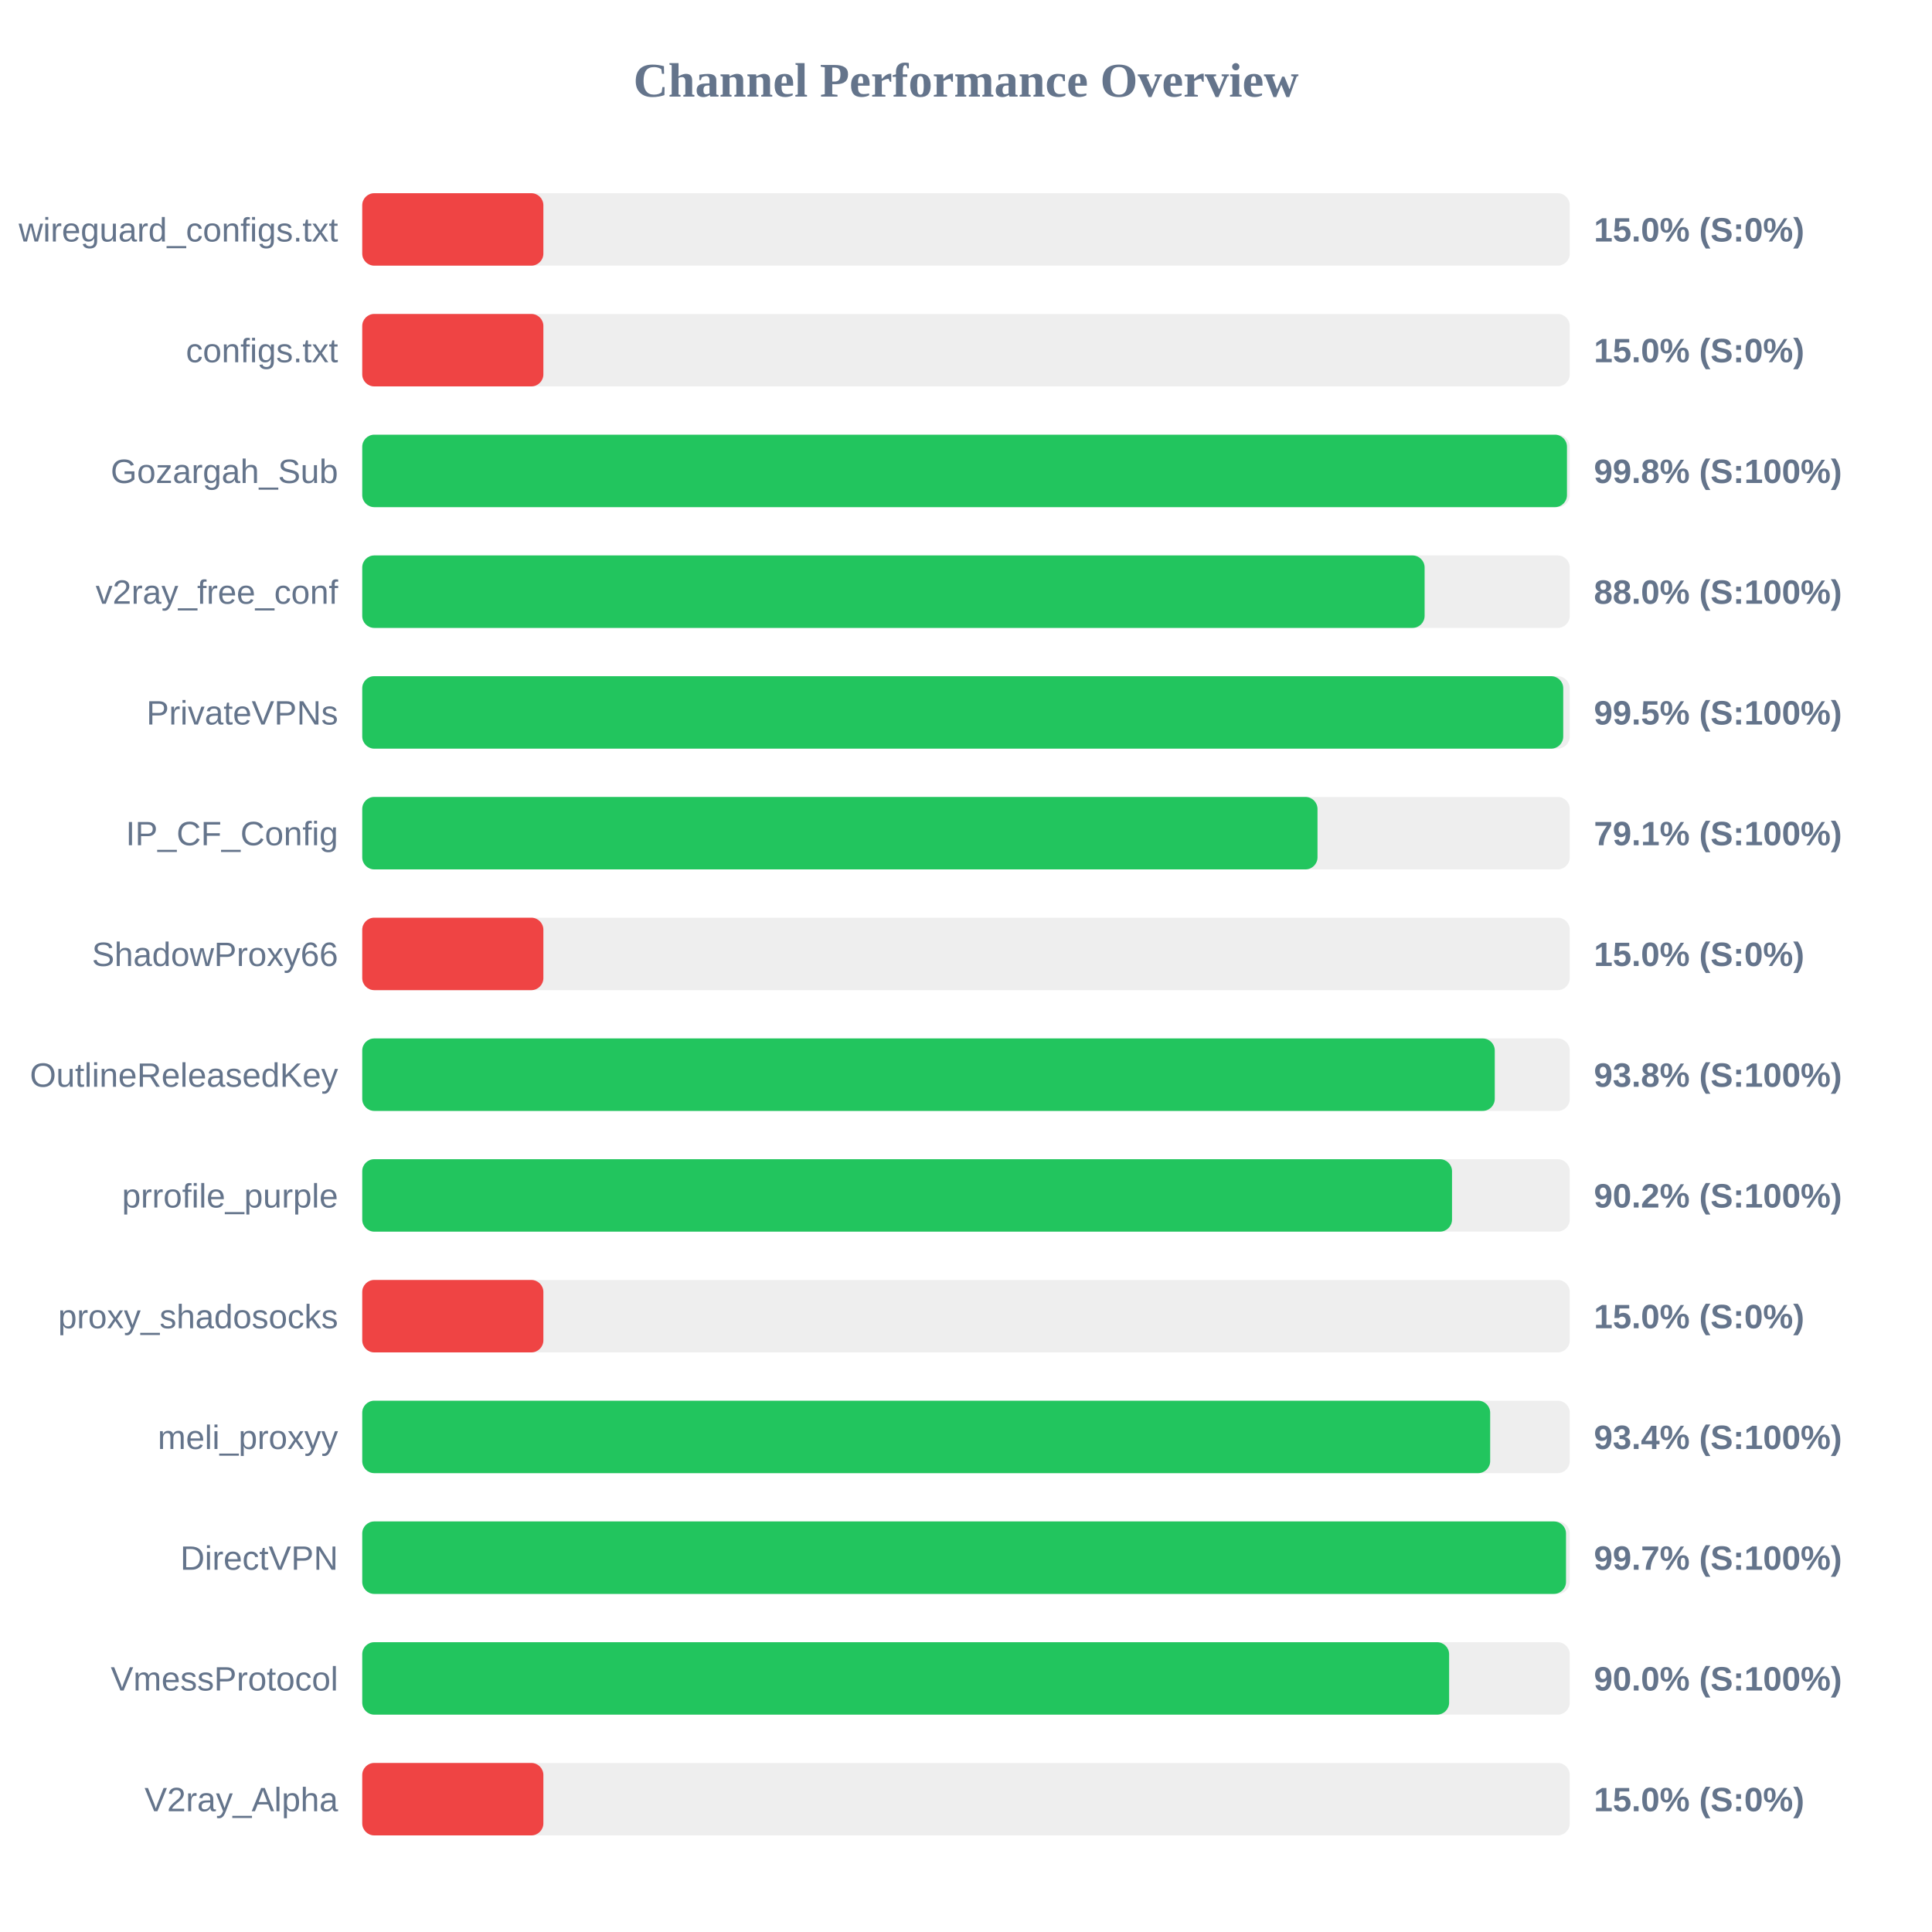
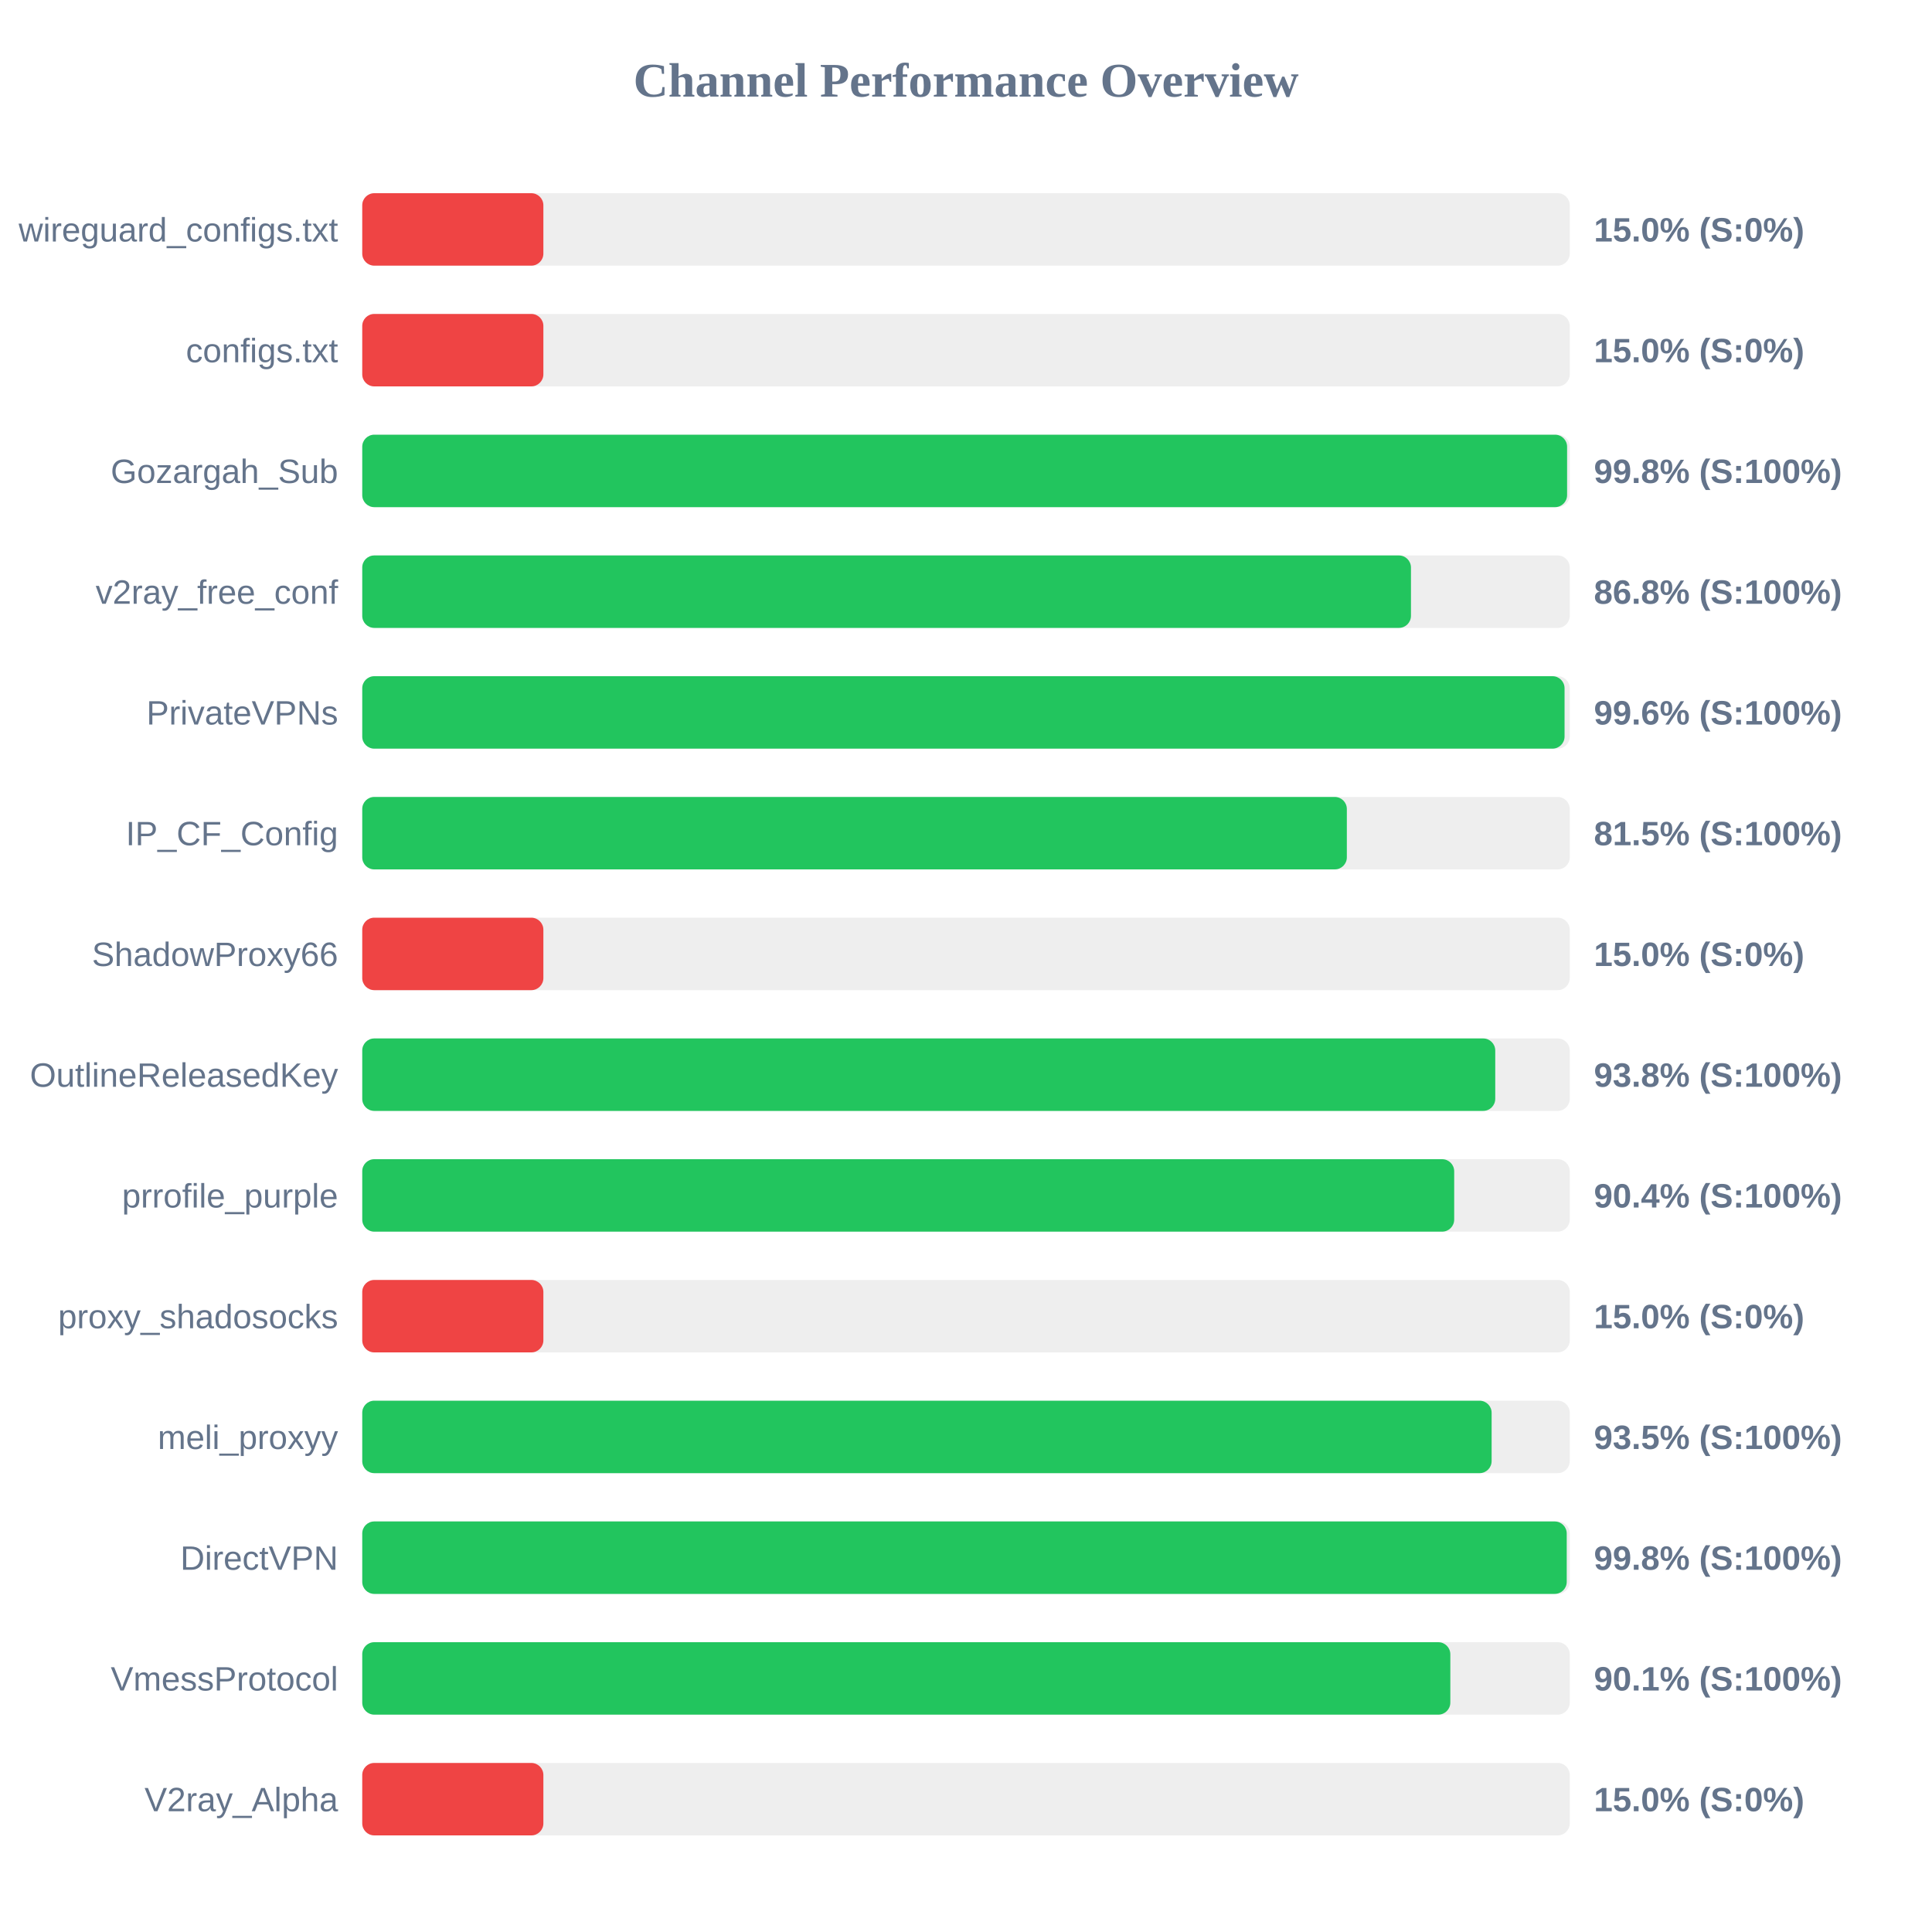
<svg xmlns="http://www.w3.org/2000/svg" width="800" height="800" version="1.1">
  <style>
        .row { font: 14px Arial; fill: #64748b; }
        .score { font: bold 14px Arial; fill: #64748b; }
    </style>
  <text x="400" y="40" text-anchor="middle" font-size="20px" font-weight="bold" fill="#64748b">Channel Performance Overview</text>
  <rect x="150" y="80" width="500" height="30" fill="#eee" rx="5" />
  <rect x="150" y="80" width="75.0" height="30" fill="#ef4444" rx="5" />
  <text x="140" y="100" text-anchor="end" class="row">wireguard_configs.txt</text>
  <text x="660" y="100" text-anchor="start" class="score">15.0% (S:0%)</text>
  <rect x="150" y="130" width="500" height="30" fill="#eee" rx="5" />
  <rect x="150" y="130" width="75.0" height="30" fill="#ef4444" rx="5" />
  <text x="140" y="150" text-anchor="end" class="row">configs.txt</text>
  <text x="660" y="150" text-anchor="start" class="score">15.0% (S:0%)</text>
  <rect x="150" y="180" width="500" height="30" fill="#eee" rx="5" />
-   <rect x="150" y="180" width="498.85" height="30" fill="#22c55e" rx="5" />
+   <rect x="150" y="180" width="498.9" height="30" fill="#22c55e" rx="5" />
  <text x="140" y="200" text-anchor="end" class="row">Gozargah_Sub</text>
  <text x="660" y="200" text-anchor="start" class="score">99.8% (S:100%)</text>
  <rect x="150" y="230" width="500" height="30" fill="#eee" rx="5" />
-   <rect x="150" y="230" width="439.9" height="30" fill="#22c55e" rx="5" />
+   <rect x="150" y="230" width="434.25" height="30" fill="#22c55e" rx="5" />
  <text x="140" y="250" text-anchor="end" class="row">v2ray_free_conf</text>
-   <text x="660" y="250" text-anchor="start" class="score">88.0% (S:100%)</text>
+   <text x="660" y="250" text-anchor="start" class="score">86.8% (S:100%)</text>
  <rect x="150" y="280" width="500" height="30" fill="#eee" rx="5" />
-   <rect x="150" y="280" width="497.3" height="30" fill="#22c55e" rx="5" />
+   <rect x="150" y="280" width="497.85" height="30" fill="#22c55e" rx="5" />
  <text x="140" y="300" text-anchor="end" class="row">PrivateVPNs</text>
-   <text x="660" y="300" text-anchor="start" class="score">99.5% (S:100%)</text>
+   <text x="660" y="300" text-anchor="start" class="score">99.6% (S:100%)</text>
  <rect x="150" y="330" width="500" height="30" fill="#eee" rx="5" />
-   <rect x="150" y="330" width="395.55" height="30" fill="#22c55e" rx="5" />
+   <rect x="150" y="330" width="407.7" height="30" fill="#22c55e" rx="5" />
  <text x="140" y="350" text-anchor="end" class="row">IP_CF_Config</text>
-   <text x="660" y="350" text-anchor="start" class="score">79.1% (S:100%)</text>
+   <text x="660" y="350" text-anchor="start" class="score">81.5% (S:100%)</text>
  <rect x="150" y="380" width="500" height="30" fill="#eee" rx="5" />
  <rect x="150" y="380" width="75.0" height="30" fill="#ef4444" rx="5" />
  <text x="140" y="400" text-anchor="end" class="row">ShadowProxy66</text>
  <text x="660" y="400" text-anchor="start" class="score">15.0% (S:0%)</text>
  <rect x="150" y="430" width="500" height="30" fill="#eee" rx="5" />
-   <rect x="150" y="430" width="468.95" height="30" fill="#22c55e" rx="5" />
+   <rect x="150" y="430" width="469.15" height="30" fill="#22c55e" rx="5" />
  <text x="140" y="450" text-anchor="end" class="row">OutlineReleasedKey</text>
  <text x="660" y="450" text-anchor="start" class="score">93.8% (S:100%)</text>
  <rect x="150" y="480" width="500" height="30" fill="#eee" rx="5" />
-   <rect x="150" y="480" width="451.25" height="30" fill="#22c55e" rx="5" />
+   <rect x="150" y="480" width="452.15" height="30" fill="#22c55e" rx="5" />
  <text x="140" y="500" text-anchor="end" class="row">prrofile_purple</text>
-   <text x="660" y="500" text-anchor="start" class="score">90.2% (S:100%)</text>
+   <text x="660" y="500" text-anchor="start" class="score">90.4% (S:100%)</text>
  <rect x="150" y="530" width="500" height="30" fill="#eee" rx="5" />
  <rect x="150" y="530" width="75.0" height="30" fill="#ef4444" rx="5" />
  <text x="140" y="550" text-anchor="end" class="row">proxy_shadosocks</text>
  <text x="660" y="550" text-anchor="start" class="score">15.0% (S:0%)</text>
  <rect x="150" y="580" width="500" height="30" fill="#eee" rx="5" />
-   <rect x="150" y="580" width="467.05" height="30" fill="#22c55e" rx="5" />
+   <rect x="150" y="580" width="467.65" height="30" fill="#22c55e" rx="5" />
  <text x="140" y="600" text-anchor="end" class="row">meli_proxyy</text>
-   <text x="660" y="600" text-anchor="start" class="score">93.4% (S:100%)</text>
+   <text x="660" y="600" text-anchor="start" class="score">93.5% (S:100%)</text>
  <rect x="150" y="630" width="500" height="30" fill="#eee" rx="5" />
-   <rect x="150" y="630" width="498.45" height="30" fill="#22c55e" rx="5" />
+   <rect x="150" y="630" width="498.75" height="30" fill="#22c55e" rx="5" />
  <text x="140" y="650" text-anchor="end" class="row">DirectVPN</text>
-   <text x="660" y="650" text-anchor="start" class="score">99.7% (S:100%)</text>
+   <text x="660" y="650" text-anchor="start" class="score">99.8% (S:100%)</text>
  <rect x="150" y="680" width="500" height="30" fill="#eee" rx="5" />
-   <rect x="150" y="680" width="450.05" height="30" fill="#22c55e" rx="5" />
+   <rect x="150" y="680" width="450.55" height="30" fill="#22c55e" rx="5" />
  <text x="140" y="700" text-anchor="end" class="row">VmessProtocol</text>
-   <text x="660" y="700" text-anchor="start" class="score">90.0% (S:100%)</text>
+   <text x="660" y="700" text-anchor="start" class="score">90.1% (S:100%)</text>
  <rect x="150" y="730" width="500" height="30" fill="#eee" rx="5" />
  <rect x="150" y="730" width="75.0" height="30" fill="#ef4444" rx="5" />
  <text x="140" y="750" text-anchor="end" class="row">V2ray_Alpha</text>
  <text x="660" y="750" text-anchor="start" class="score">15.0% (S:0%)</text>
</svg>
